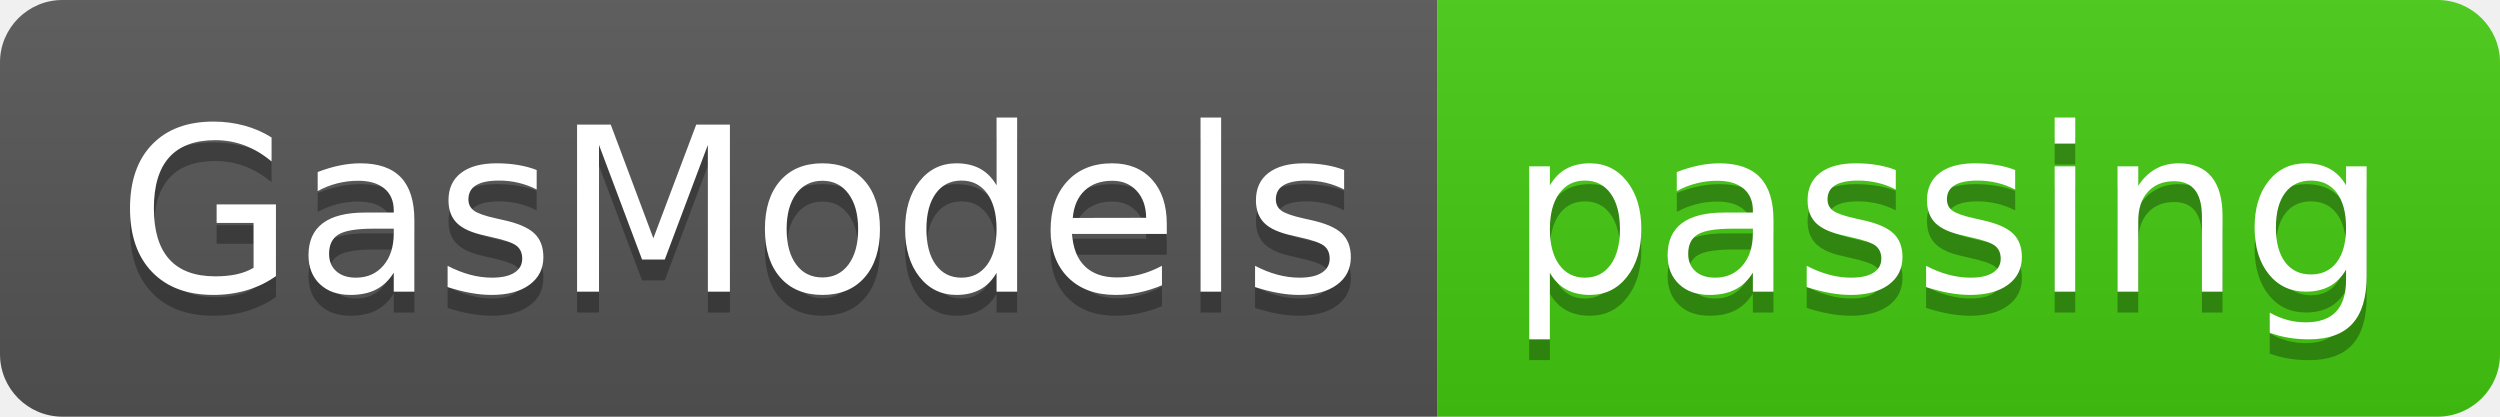
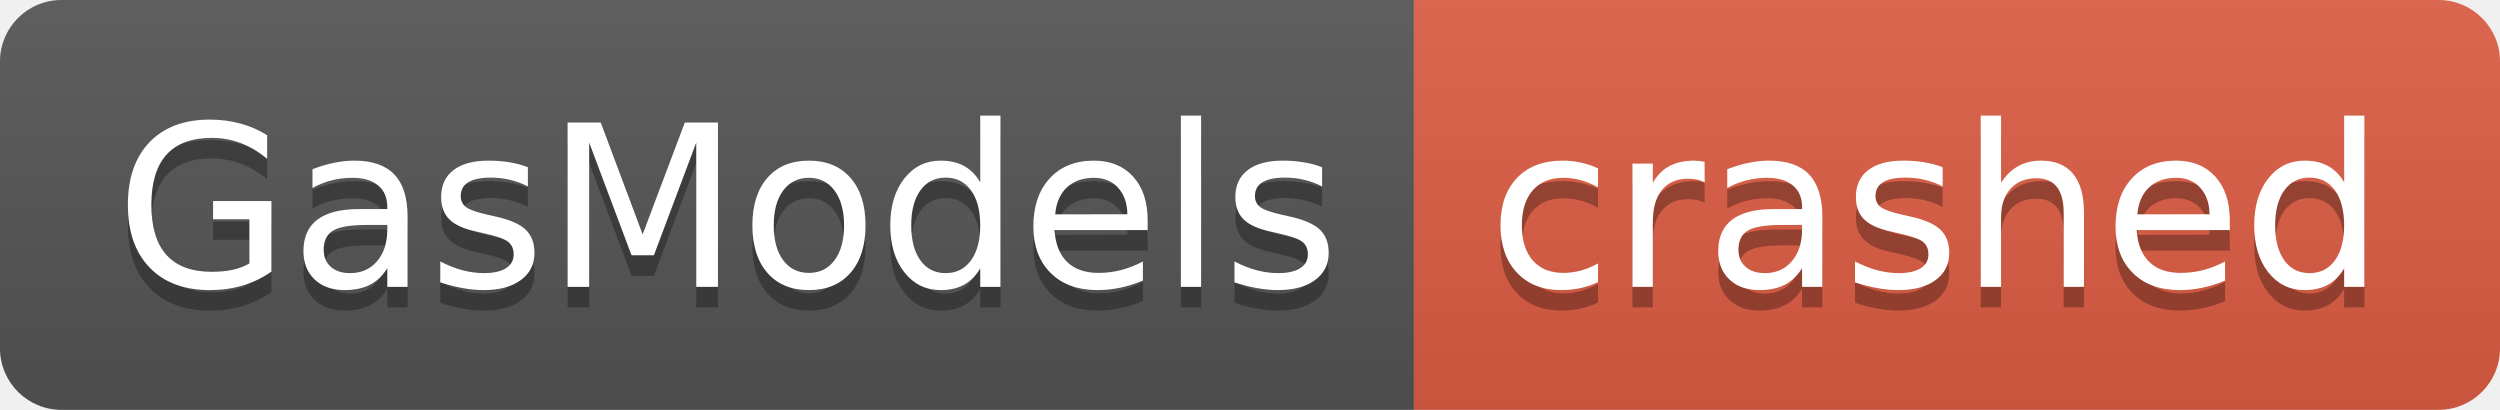
- <svg xmlns="http://www.w3.org/2000/svg" width="120" height="20" role="img" aria-label="GasModels: passing">
+ <svg xmlns="http://www.w3.org/2000/svg" width="122" height="20" role="img" aria-label="GasModels: crashed">
  <linearGradient id="s" x2="0" y2="100%">
    <stop offset="0" stop-color="#bbb" stop-opacity=".1" />
    <stop offset="1" stop-opacity=".1" />
  </linearGradient>
  <clipPath id="r">
-     <rect width="120" height="20" rx="3" fill="#fff" />
+     <rect width="122" height="20" rx="3" fill="#fff" />
  </clipPath>
  <g clip-path="url(#r)">
    <rect width="69" height="20" fill="#555" />
-     <rect x="69" width="51" height="20" fill="#4c1" />
-     <rect width="120" height="20" fill="url(#s)" />
+     <rect x="69" width="53" height="20" fill="#e05d44" />
+     <rect width="122" height="20" fill="url(#s)" />
  </g>
  <g fill="#fff" text-anchor="middle" font-family="Verdana,Geneva,DejaVu Sans,sans-serif" text-rendering="geometricPrecision" font-size="110">
    <text aria-hidden="true" x="355" y="150" fill="#010101" fill-opacity=".3" transform="scale(.1)" textLength="590">GasModels</text>
    <text x="355" y="140" transform="scale(.1)" fill="#fff" textLength="590">GasModels</text>
-     <text aria-hidden="true" x="935" y="150" fill="#010101" fill-opacity=".3" transform="scale(.1)" textLength="410">passing</text>
-     <text x="935" y="140" transform="scale(.1)" fill="#fff" textLength="410">passing</text>
+     <text aria-hidden="true" x="945" y="150" fill="#010101" fill-opacity=".3" transform="scale(.1)" textLength="430">crashed</text>
+     <text x="945" y="140" transform="scale(.1)" fill="#fff" textLength="430">crashed</text>
  </g>
</svg>
